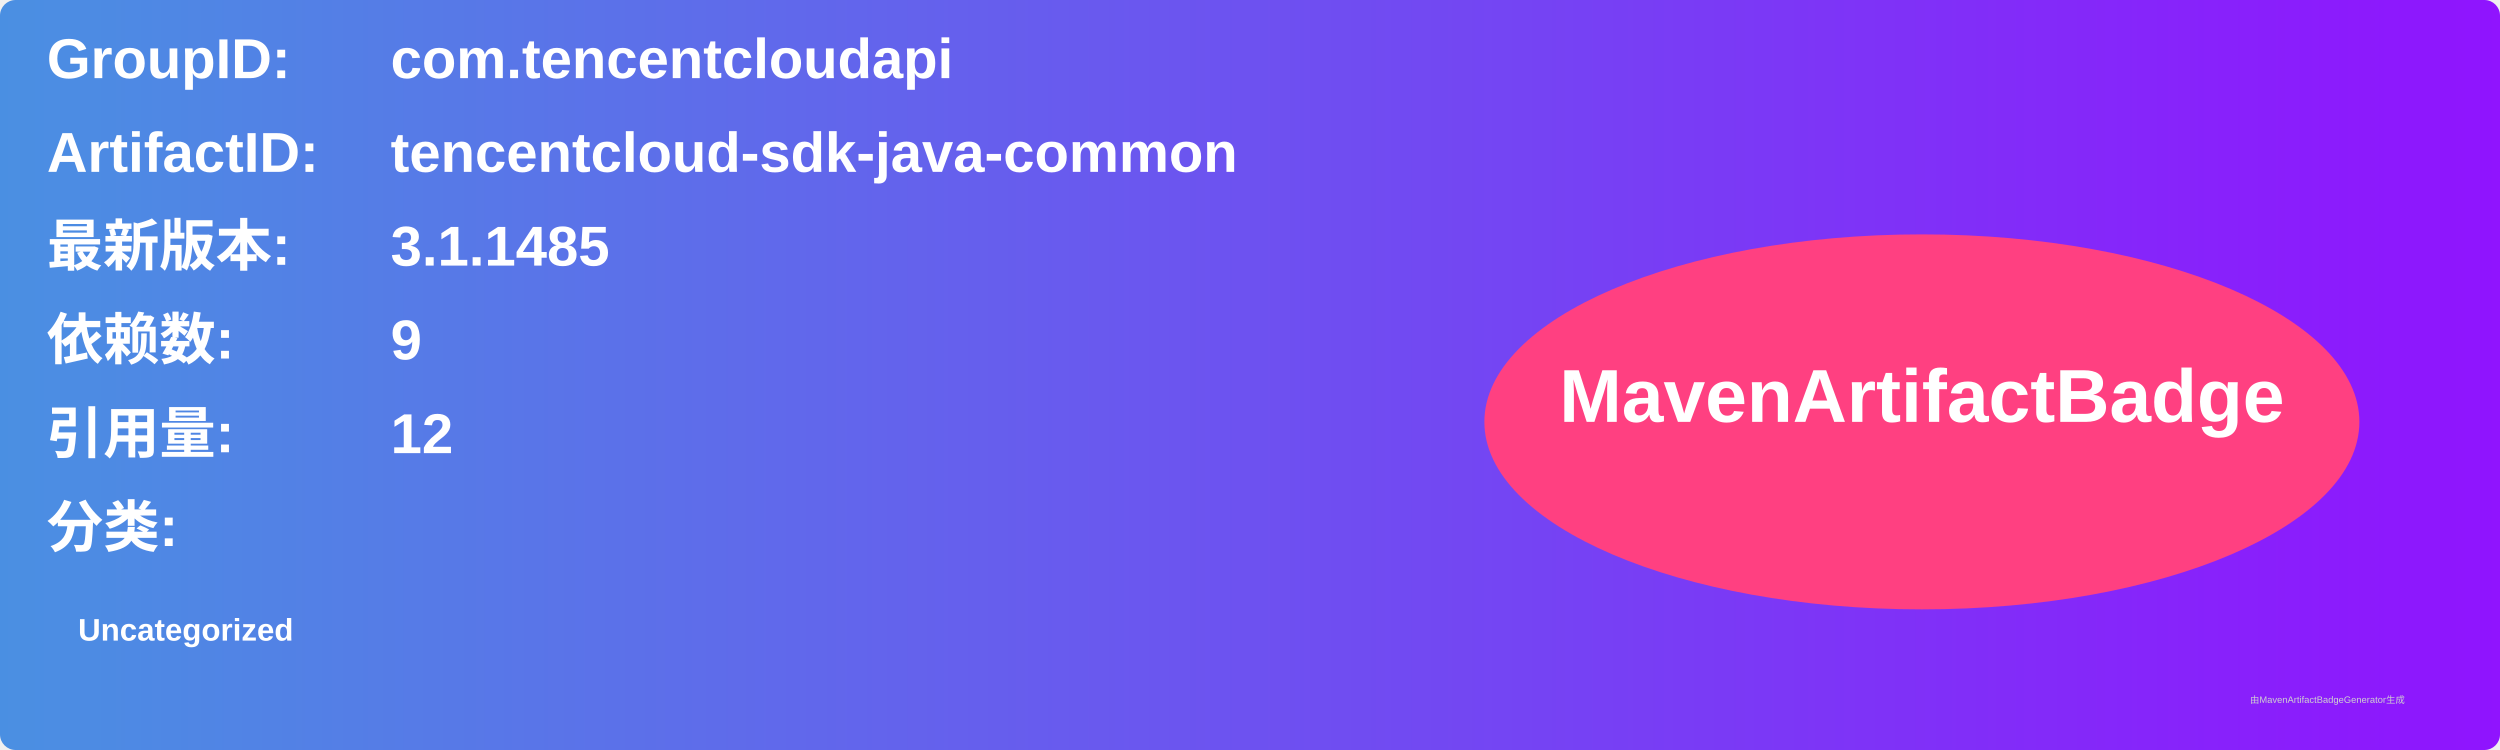
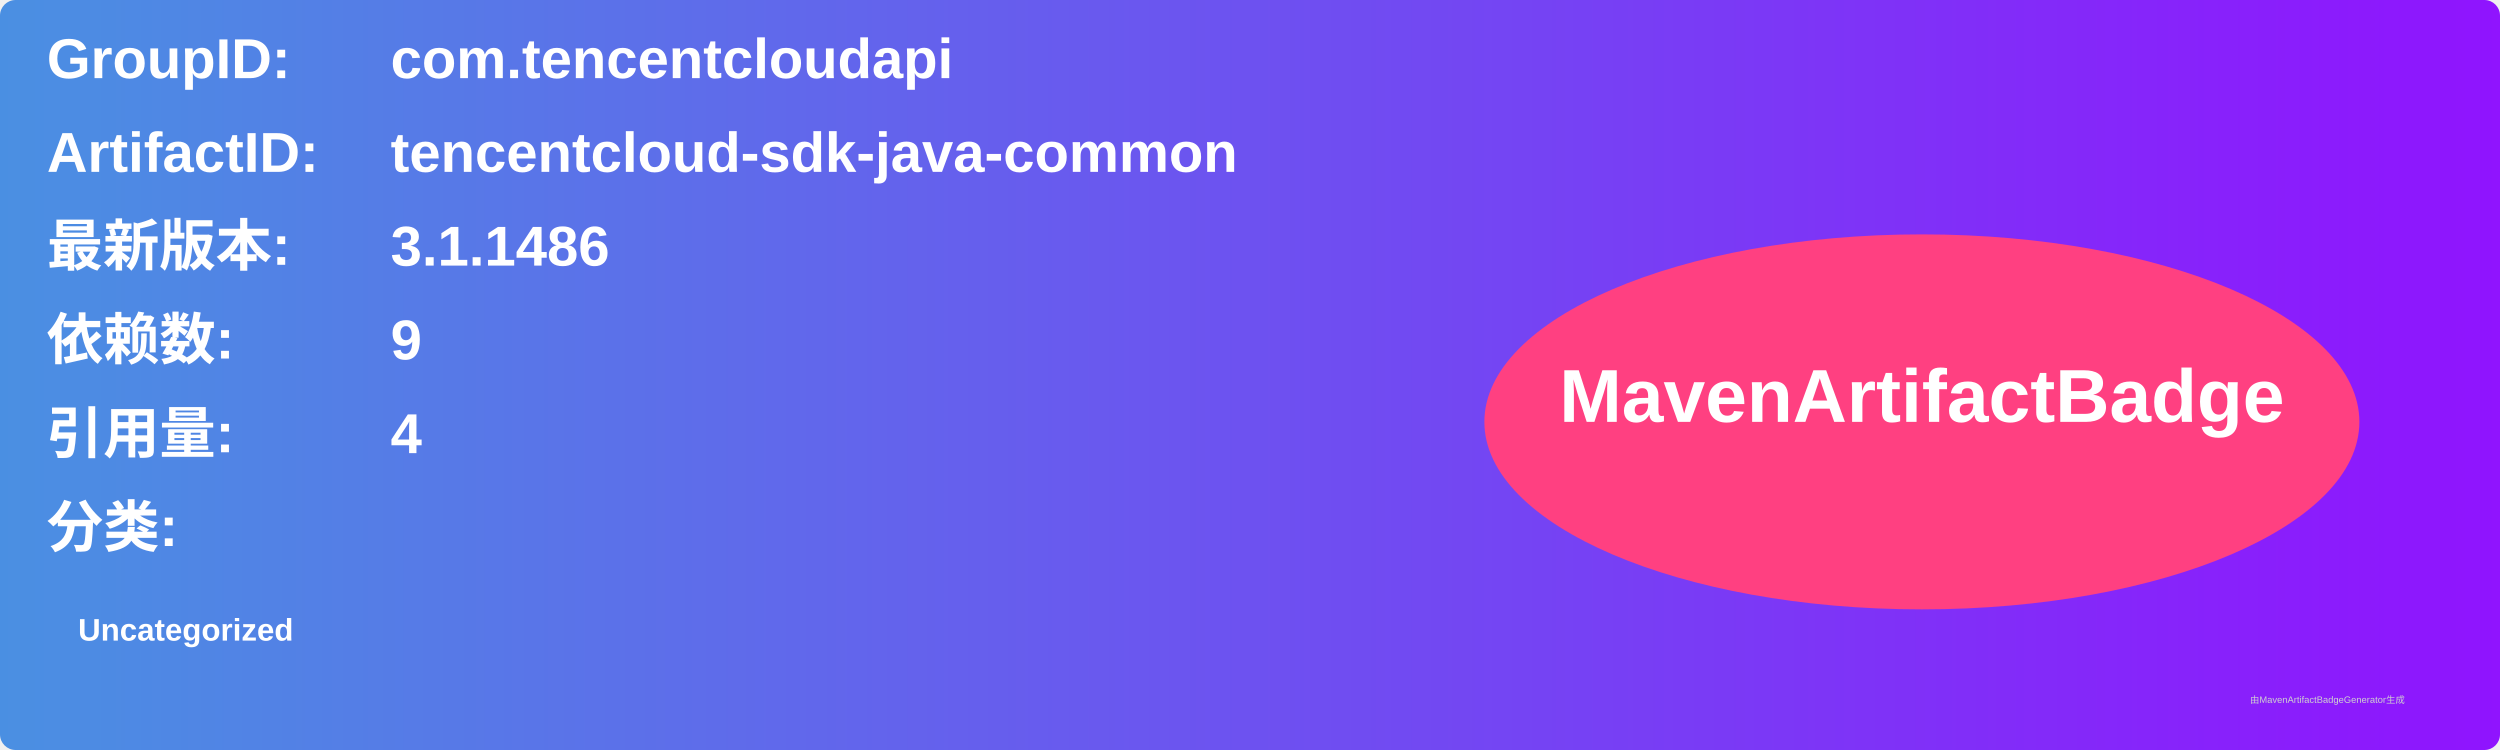
<svg xmlns="http://www.w3.org/2000/svg" width="800" height="240" viewBox="0 0 800 240">
  <linearGradient id="grad" x1="0%" y1="0%" x2="100%" y2="0%">
    <stop offset="0%" stop-color="#4a90e2" />
    <stop offset="100%" stop-color="#9013fe" />
  </linearGradient>
  <rect width="100%" height="100%" rx="5" ry="5" fill="url(#grad)" />
  <g transform="translate(15, 15)">
    <text x="0" y="10" font-family="Arial" font-size="18" fill="white" font-weight="bold" width="260">GroupID:</text>
    <text x="110" y="10" font-family="Arial" font-size="18" fill="white" font-weight="bold" width="460">com.tencentcloudapi</text>
    <text x="0" y="40" font-family="Arial" font-size="18" fill="white" font-weight="bold" width="260">ArtifactID:</text>
    <text x="110" y="40" font-family="Arial" font-size="18" fill="white" font-weight="bold" width="460">tencentcloud-sdk-java-common</text>
    <text x="0" y="70" font-family="Arial" font-size="18" fill="white" font-weight="bold">最新版本:</text>
    <text x="110" y="70" font-family="Arial" font-size="18" fill="white" font-weight="bold">
-       <tspan font-weight="bold">3.1.1485</tspan>
+       <tspan font-weight="bold">3.1.1486</tspan>
    </text>
    <text x="0" y="100" font-family="Arial" font-size="18" fill="white" font-weight="bold">依赖数: </text>
    <text x="110" y="100" font-family="Arial" font-size="18" fill="white">
      <tspan font-weight="bold">9</tspan>
    </text>
    <text x="0" y="130" font-family="Arial" font-size="18" fill="white" font-weight="bold">引用量: </text>
    <text x="110" y="130" font-family="Arial" font-size="18" fill="white">
-       <tspan font-weight="bold">12</tspan>
+       <tspan font-weight="bold">4</tspan>
    </text>
    <text x="0" y="160" font-family="Arial" font-size="18" fill="white" font-weight="bold">分类:</text>
    <text x="10" y="190" font-family="Arial" font-size="10" fill="white">
      <tspan font-weight="bold">Uncategorized</tspan>
    </text>
    <ellipse cx="600" cy="120" rx="140" ry="60" fill="#ff4081" />
    <text x="600" y="120" text-anchor="middle" font-family="Arial" font-size="24" fill="white" font-weight="bold">MavenArtifactBadge</text>
  </g>
  <text x="720" y="225" font-family="Arial" font-size="3" fill="#d0d0d0">由MavenArtifactBadgeGenerator生成</text>
</svg>
